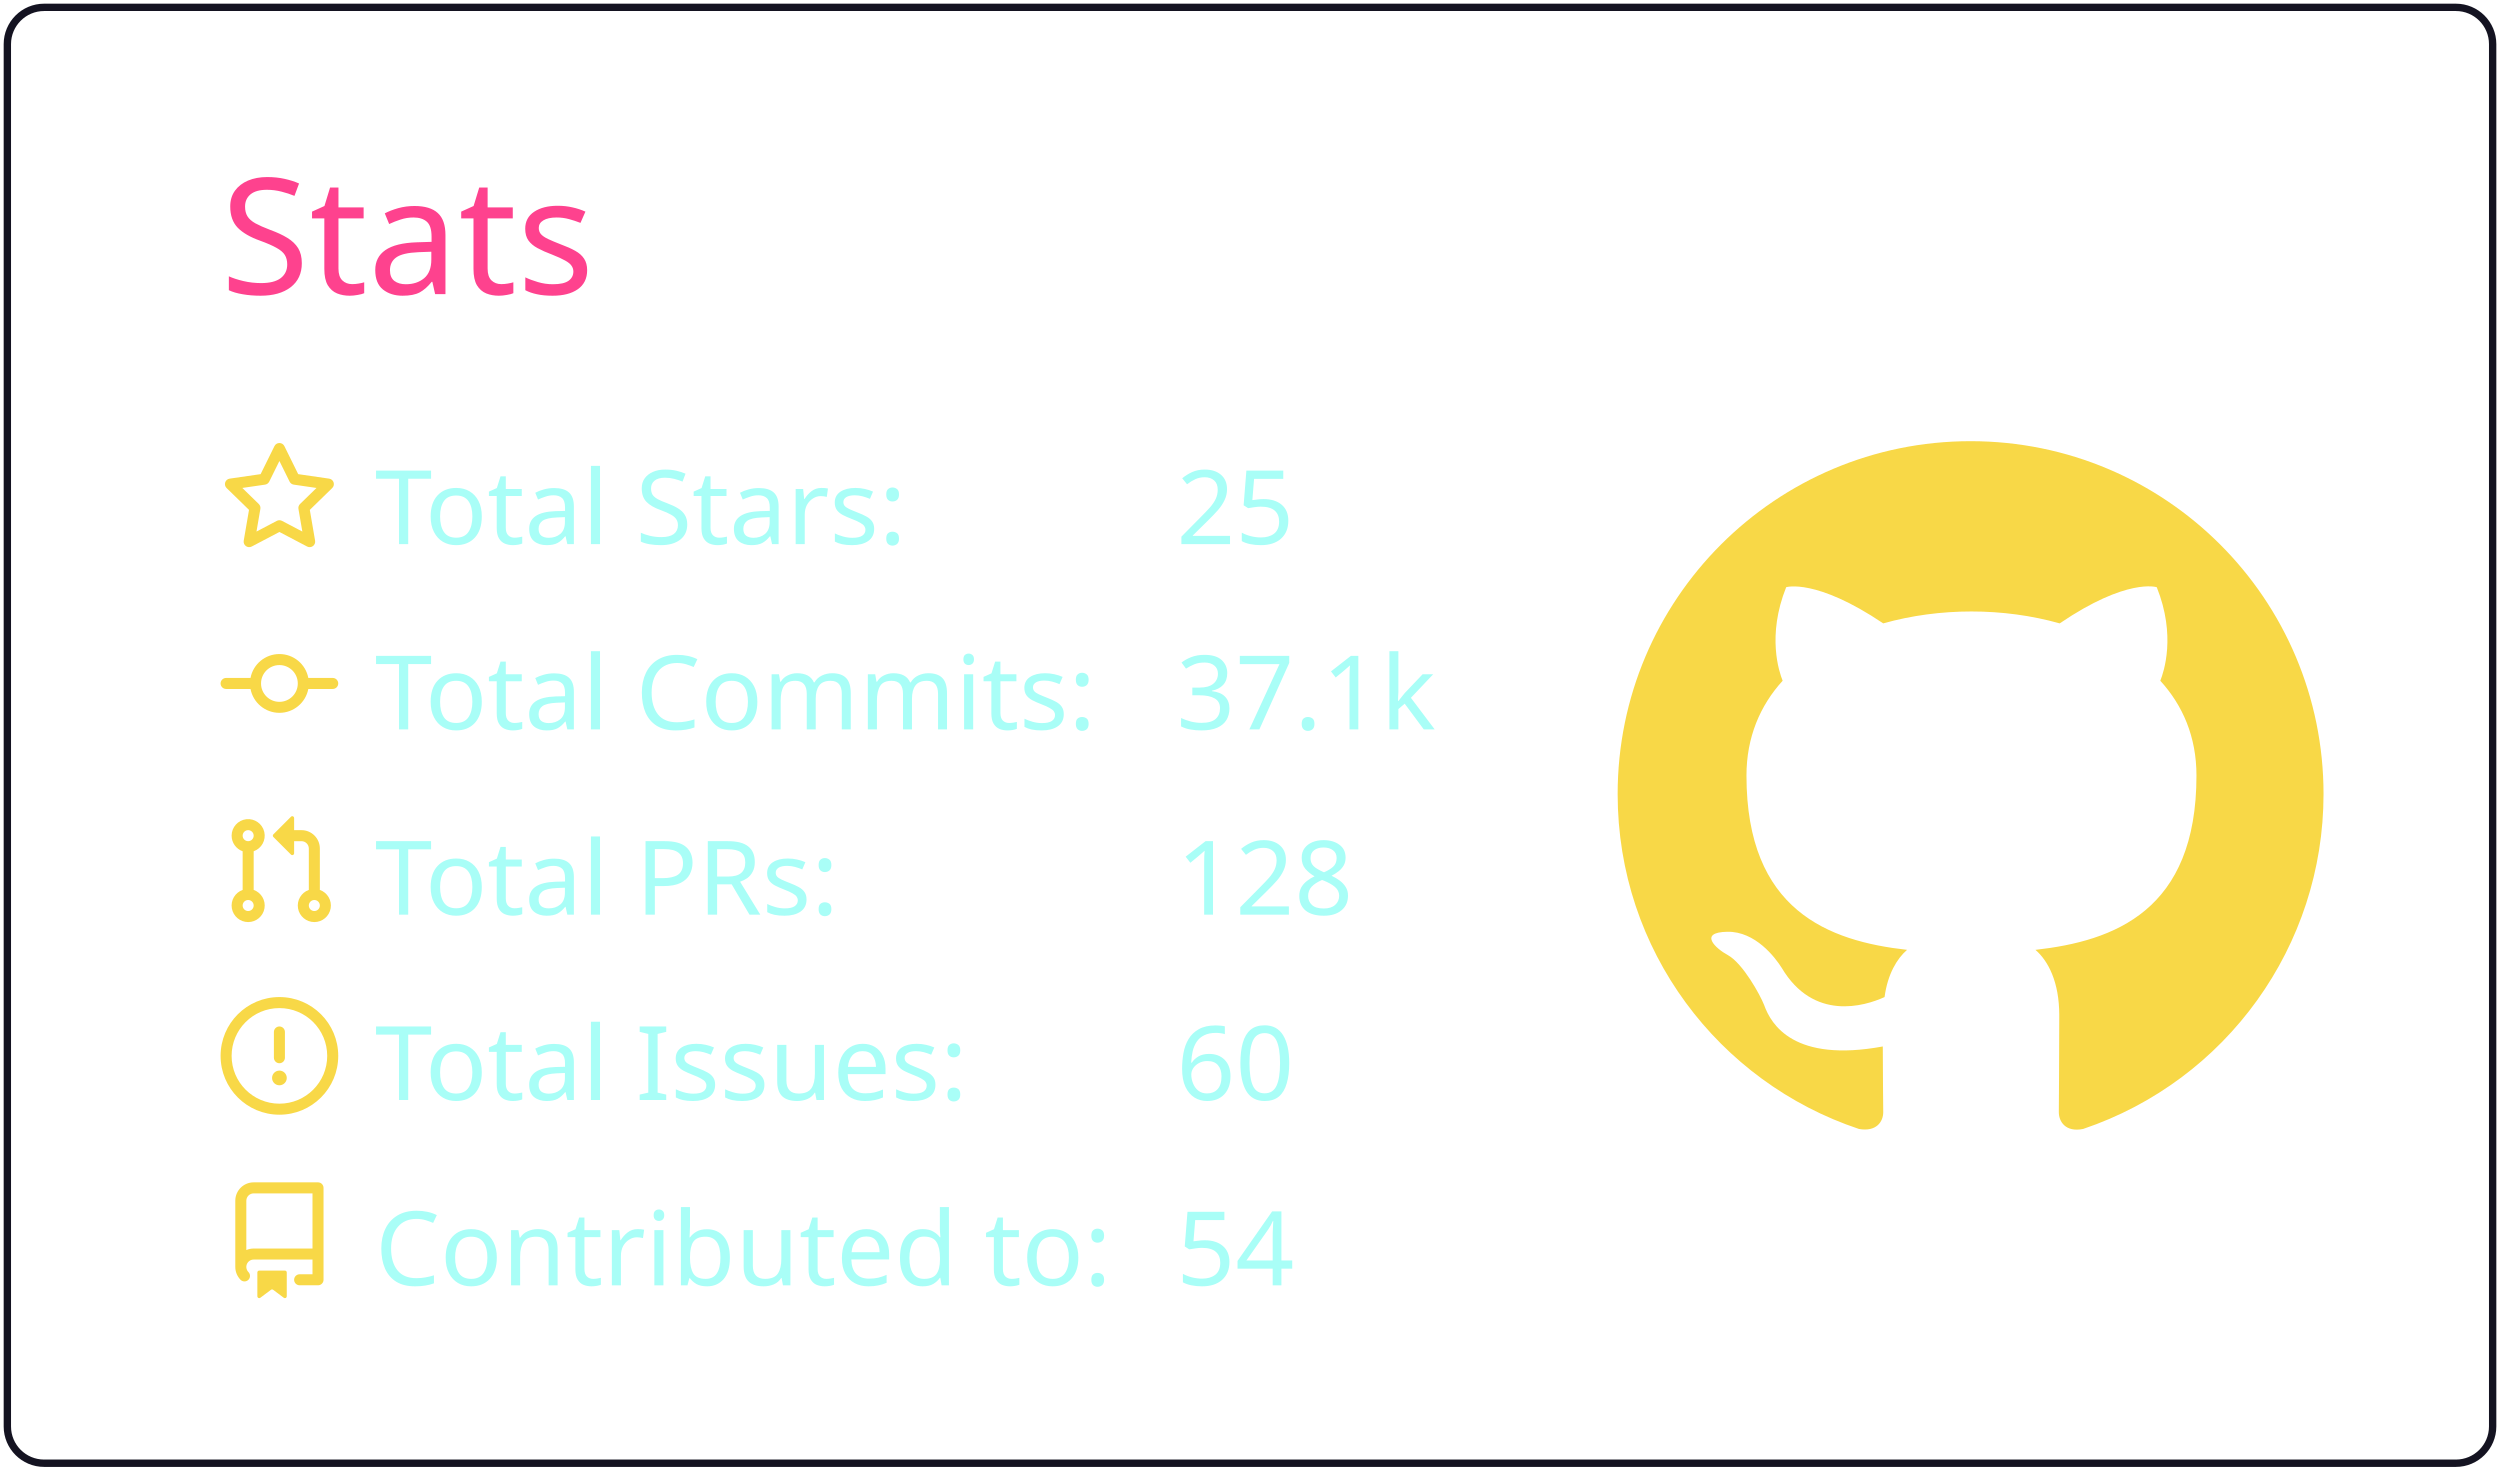
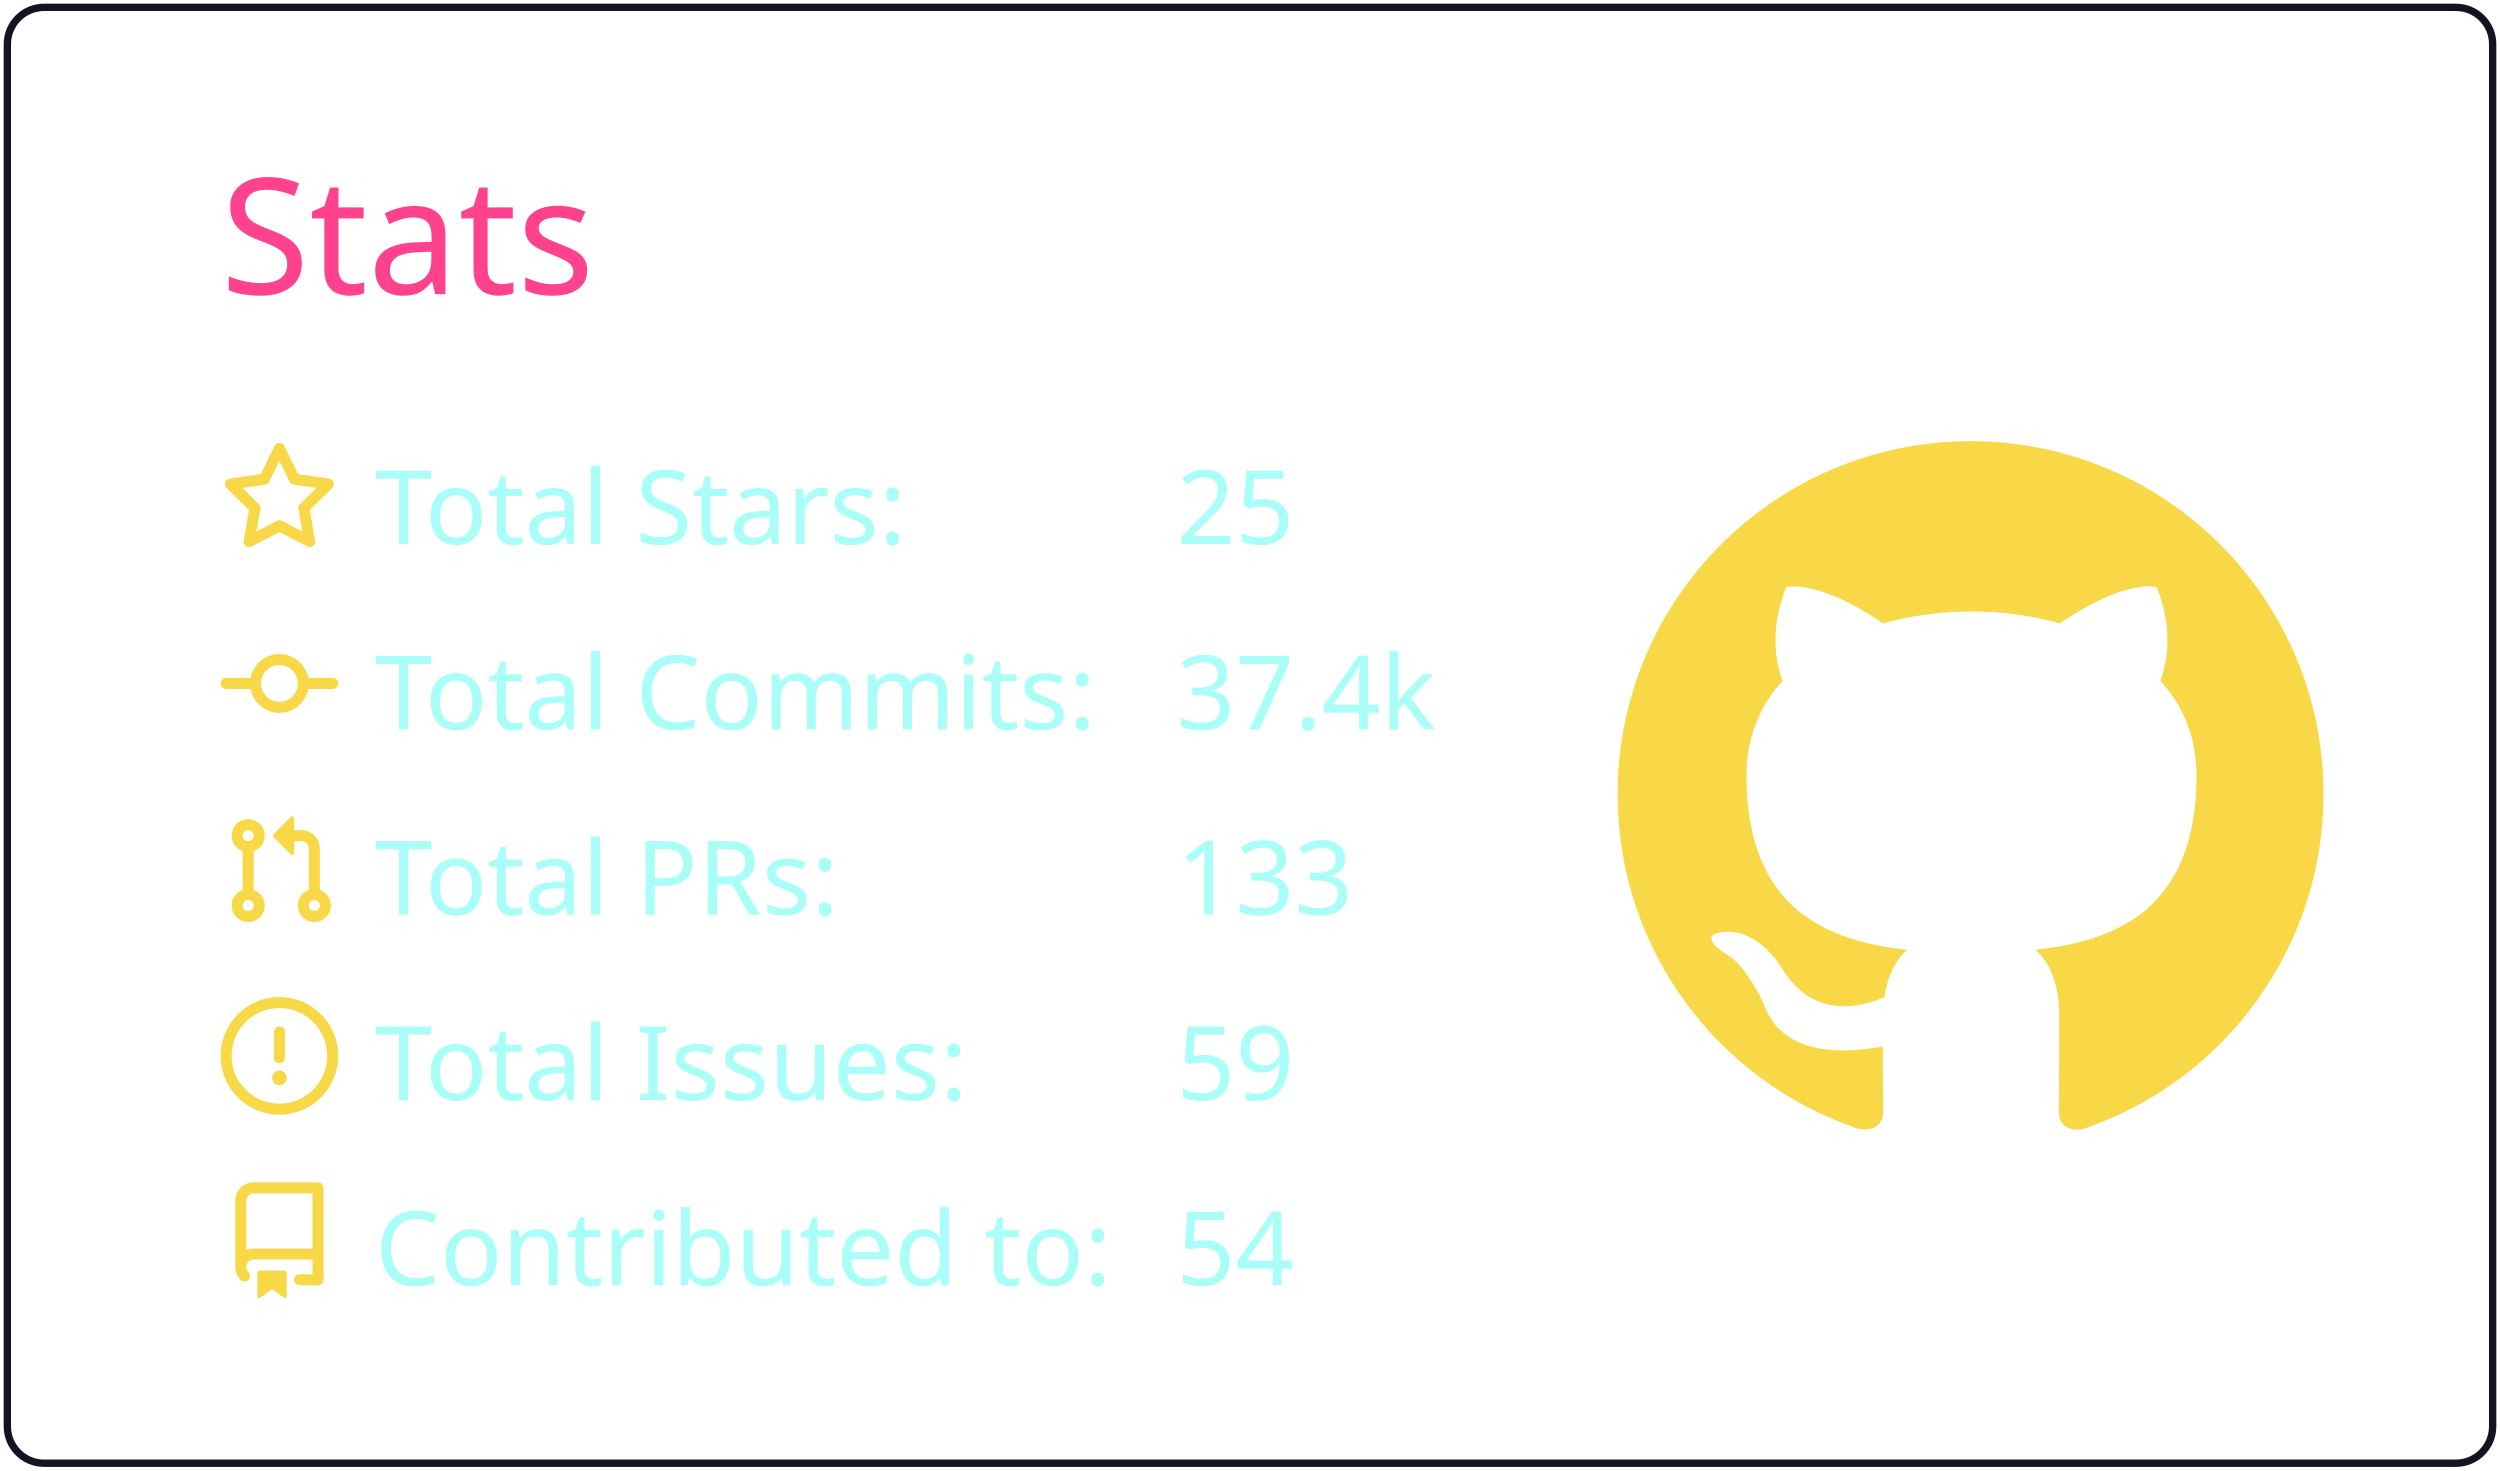
<svg xmlns="http://www.w3.org/2000/svg" width="340" height="200" viewBox="0 0 340 200">
  <style>* {
          font-family: 'Segoe UI', Ubuntu, "Helvetica Neue", Sans-Serif
        }</style>
  <g class="gpsc-root">
    <rect x="1" y="1" rx="5" ry="5" height="99%" width="99.412%" stroke="#141321" stroke-width="1" fill="#ffffff00" stroke-opacity="1" />
    <text x="30" y="40" class="gpsc-item" style="--gpsc-i: 0; font-size: 22px; fill: #fe428e;">Stats</text>
    <g transform="translate(0,40)">
      <g transform="translate(30,20)">
        <g class="gpsc-item" style="--gpsc-i: 0;">
          <g transform="translate(0,0)" width="14" height="14" fill="#f8d847">
            <path fill-rule="evenodd" d="M8 .25a.75.75 0 01.673.418l1.882 3.815 4.21.612a.75.75 0 01.416 1.279l-3.046 2.97.719 4.192a.75.75 0 01-1.088.791L8 12.347l-3.766 1.98a.75.75 0 01-1.088-.79l.72-4.194L.818 6.374a.75.75 0 01.416-1.28l4.21-.611L7.327.668A.75.75 0 018 .25zm0 2.445L6.615 5.5a.75.75 0 01-.564.41l-3.097.45 2.24 2.184a.75.75 0 01.216.664l-.528 3.084 2.769-1.456a.75.75 0 01.698 0l2.77 1.456-.53-3.084a.75.75 0 01.216-.664l2.24-2.183-3.096-.45a.75.75 0 01-.564-.41L8 2.694v.001z" />
          </g>
        </g>
        <g class="gpsc-item" style="--gpsc-i: 1;">
          <g transform="translate(0,25.2)" width="14" height="14" fill="#f8d847">
            <path fill-rule="evenodd" d="M10.5 7.75a2.5 2.5 0 11-5 0 2.5 2.5 0 015 0zm1.43.75a4.002 4.002 0 01-7.86 0H.75a.75.75 0 110-1.5h3.32a4.001 4.001 0 017.86 0h3.32a.75.75 0 110 1.5h-3.32z" />
          </g>
        </g>
        <g class="gpsc-item" style="--gpsc-i: 2;">
          <g transform="translate(0,50.4)" width="14" height="14" fill="#f8d847">
            <path fill-rule="evenodd" d="M7.177 3.073L9.573.677A.25.25 0 0110 .854v4.792a.25.25 0 01-.427.177L7.177 3.427a.25.25 0 010-.354zM3.75 2.5a.75.75 0 100 1.5.75.75 0 000-1.5zm-2.25.75a2.25 2.25 0 113 2.122v5.256a2.251 2.251 0 11-1.5 0V5.372A2.25 2.25 0 011.5 3.25zM11 2.5h-1V4h1a1 1 0 011 1v5.628a2.251 2.251 0 101.5 0V5A2.5 2.5 0 0011 2.5zm1 10.25a.75.75 0 111.5 0 .75.75 0 01-1.5 0zM3.75 12a.75.75 0 100 1.5.75.75 0 000-1.5z" />
          </g>
        </g>
        <g class="gpsc-item" style="--gpsc-i: 3;">
          <g transform="translate(0,75.6)" width="14" height="14" fill="#f8d847">
            <path fill-rule="evenodd" d="M8 1.5a6.5 6.5 0 100 13 6.5 6.5 0 000-13zM0 8a8 8 0 1116 0A8 8 0 010 8zm9 3a1 1 0 11-2 0 1 1 0 012 0zm-.25-6.25a.75.75 0 00-1.5 0v3.5a.75.75 0 001.5 0v-3.5z" />
          </g>
        </g>
        <g class="gpsc-item" style="--gpsc-i: 4;">
          <g transform="translate(0,100.8)" width="14" height="14" fill="#f8d847">
            <path fill-rule="evenodd" d="M2 2.5A2.5 2.5 0 014.5 0h8.75a.75.75 0 01.75.75v12.5a.75.75 0 01-.75.75h-2.5a.75.75 0 110-1.5h1.75v-2h-8a1 1 0 00-.714 1.7.75.75 0 01-1.072 1.05A2.495 2.495 0 012 11.5v-9zm10.5-1V9h-8c-.356 0-.694.074-1 .208V2.5a1 1 0 011-1h8zM5 12.25v3.25a.25.25 0 00.4.2l1.45-1.087a.25.25 0 01.3 0L8.6 15.7a.25.25 0 00.4-.2v-3.25a.25.25 0 00-.25-.25h-3.5a.25.25 0 00-.25.25z" />
          </g>
        </g>
        <text x="21" y="14" class="gpsc-item" style="--gpsc-i: 0; fill: #a9fef7; font-size: 14px;">Total Stars:</text>
        <text x="21" y="39.2" class="gpsc-item" style="--gpsc-i: 1; fill: #a9fef7; font-size: 14px;">Total Commits:</text>
        <text x="21" y="64.4" class="gpsc-item" style="--gpsc-i: 2; fill: #a9fef7; font-size: 14px;">Total PRs:</text>
        <text x="21" y="89.6" class="gpsc-item" style="--gpsc-i: 3; fill: #a9fef7; font-size: 14px;">Total Issues:</text>
        <text x="21" y="114.8" class="gpsc-item" style="--gpsc-i: 4; fill: #a9fef7; font-size: 14px;">Contributed to:</text>
        <text x="130" y="14" class="gpsc-item" style="--gpsc-i: 0; fill: #a9fef7; font-size: 14px;">25</text>
-         <text x="130" y="39.2" class="gpsc-item" style="--gpsc-i: 1; fill: #a9fef7; font-size: 14px;">37.1k</text>
-         <text x="130" y="64.4" class="gpsc-item" style="--gpsc-i: 2; fill: #a9fef7; font-size: 14px;">128</text>
-         <text x="130" y="89.6" class="gpsc-item" style="--gpsc-i: 3; fill: #a9fef7; font-size: 14px;">60</text>
+         <text x="130" y="39.2" class="gpsc-item" style="--gpsc-i: 1; fill: #a9fef7; font-size: 14px;">37.4k</text>
+         <text x="130" y="64.4" class="gpsc-item" style="--gpsc-i: 2; fill: #a9fef7; font-size: 14px;">133</text>
+         <text x="130" y="89.6" class="gpsc-item" style="--gpsc-i: 3; fill: #a9fef7; font-size: 14px;">59</text>
        <text x="130" y="114.8" class="gpsc-item" style="--gpsc-i: 4; fill: #a9fef7; font-size: 14px;">54</text>
      </g>
      <g transform="translate(220,20)">
        <g transform="scale(6)" style="fill: #f8d847;">
          <path fill-rule="evenodd" d="M8 0C3.58 0 0 3.58 0 8c0 3.54 2.29 6.53 5.47 7.59.4.07.55-.17.55-.38 0-.19-.01-.82-.01-1.49-2.01.37-2.53-.49-2.69-.94-.09-.23-.48-.94-.82-1.13-.28-.15-.68-.52-.01-.53.63-.01 1.08.58 1.23.82.72 1.21 1.87.87 2.33.66.07-.52.28-.87.51-1.07-1.78-.2-3.64-.89-3.64-3.95 0-.87.31-1.59.82-2.15-.08-.2-.36-1.02.08-2.12 0 0 .67-.21 2.2.82.64-.18 1.32-.27 2-.27.68 0 1.36.09 2 .27 1.53-1.04 2.2-.82 2.2-.82.44 1.1.16 1.92.08 2.12.51.56.82 1.27.82 2.15 0 3.07-1.87 3.75-3.65 3.95.29.25.54.73.54 1.48 0 1.07-.01 1.93-.01 2.2 0 .21.15.46.55.38A8.013 8.013 0 0016 8c0-4.42-3.58-8-8-8z" />
        </g>
      </g>
    </g>
  </g>
</svg>
